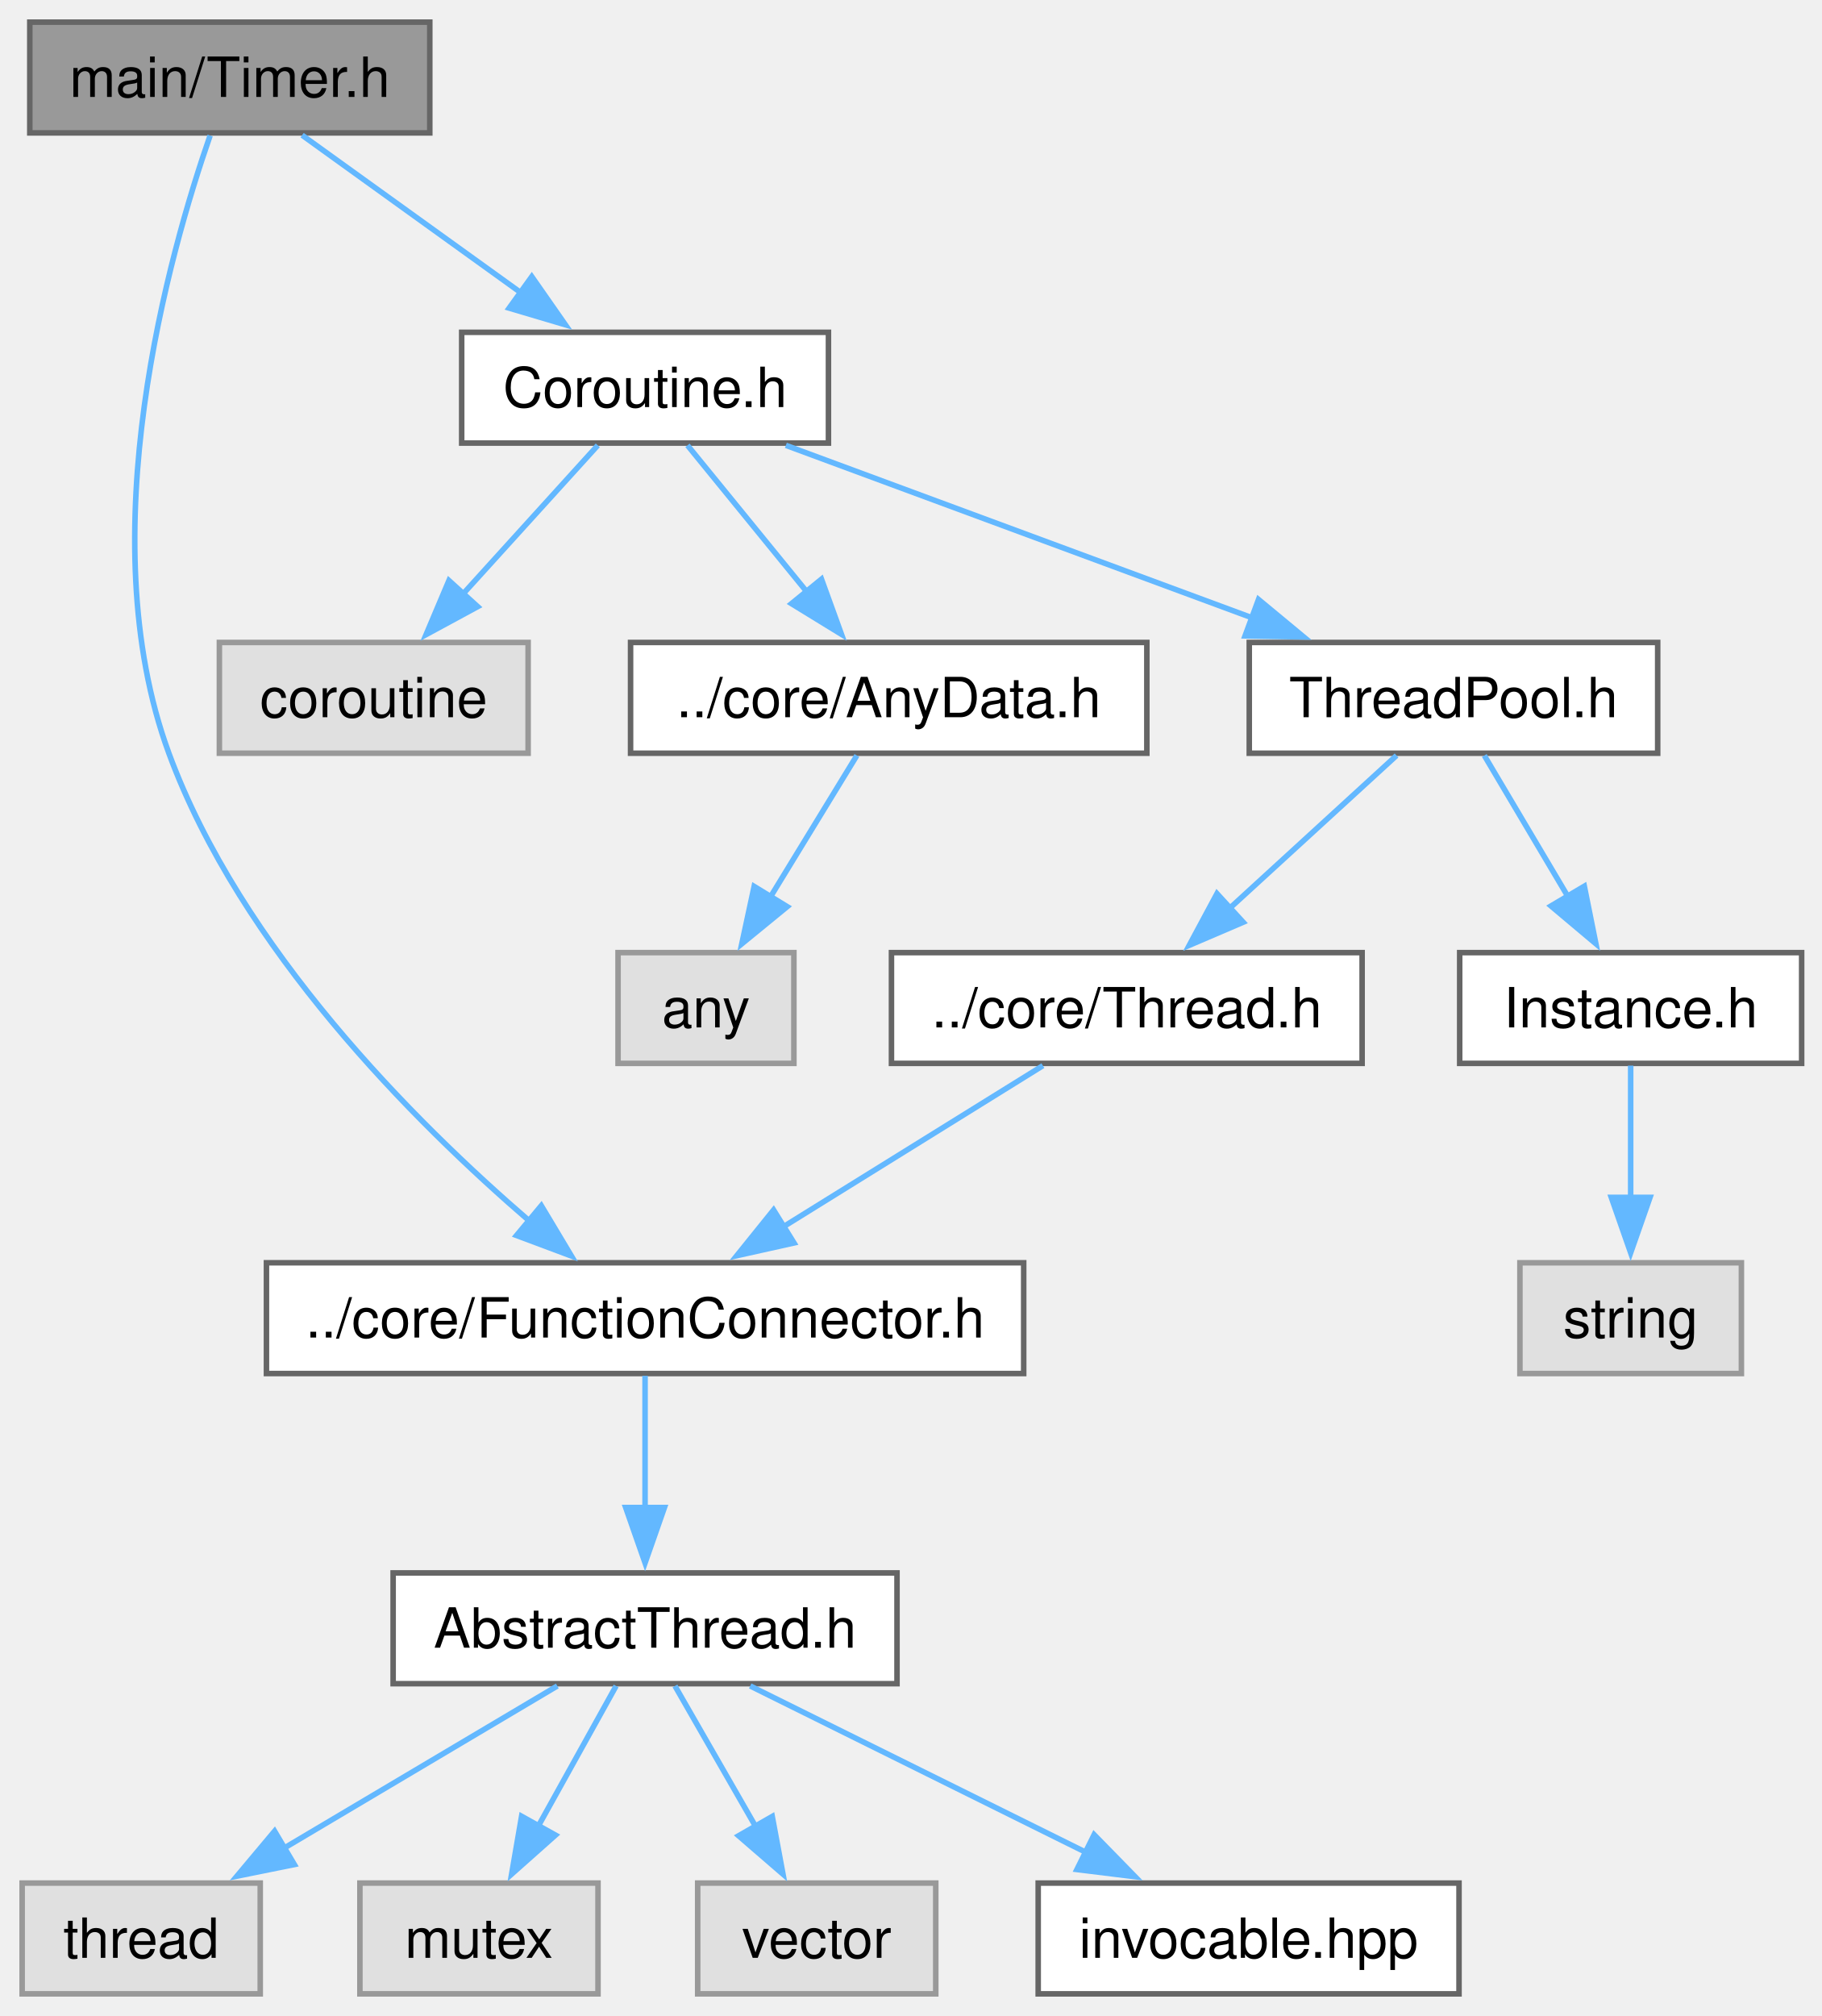
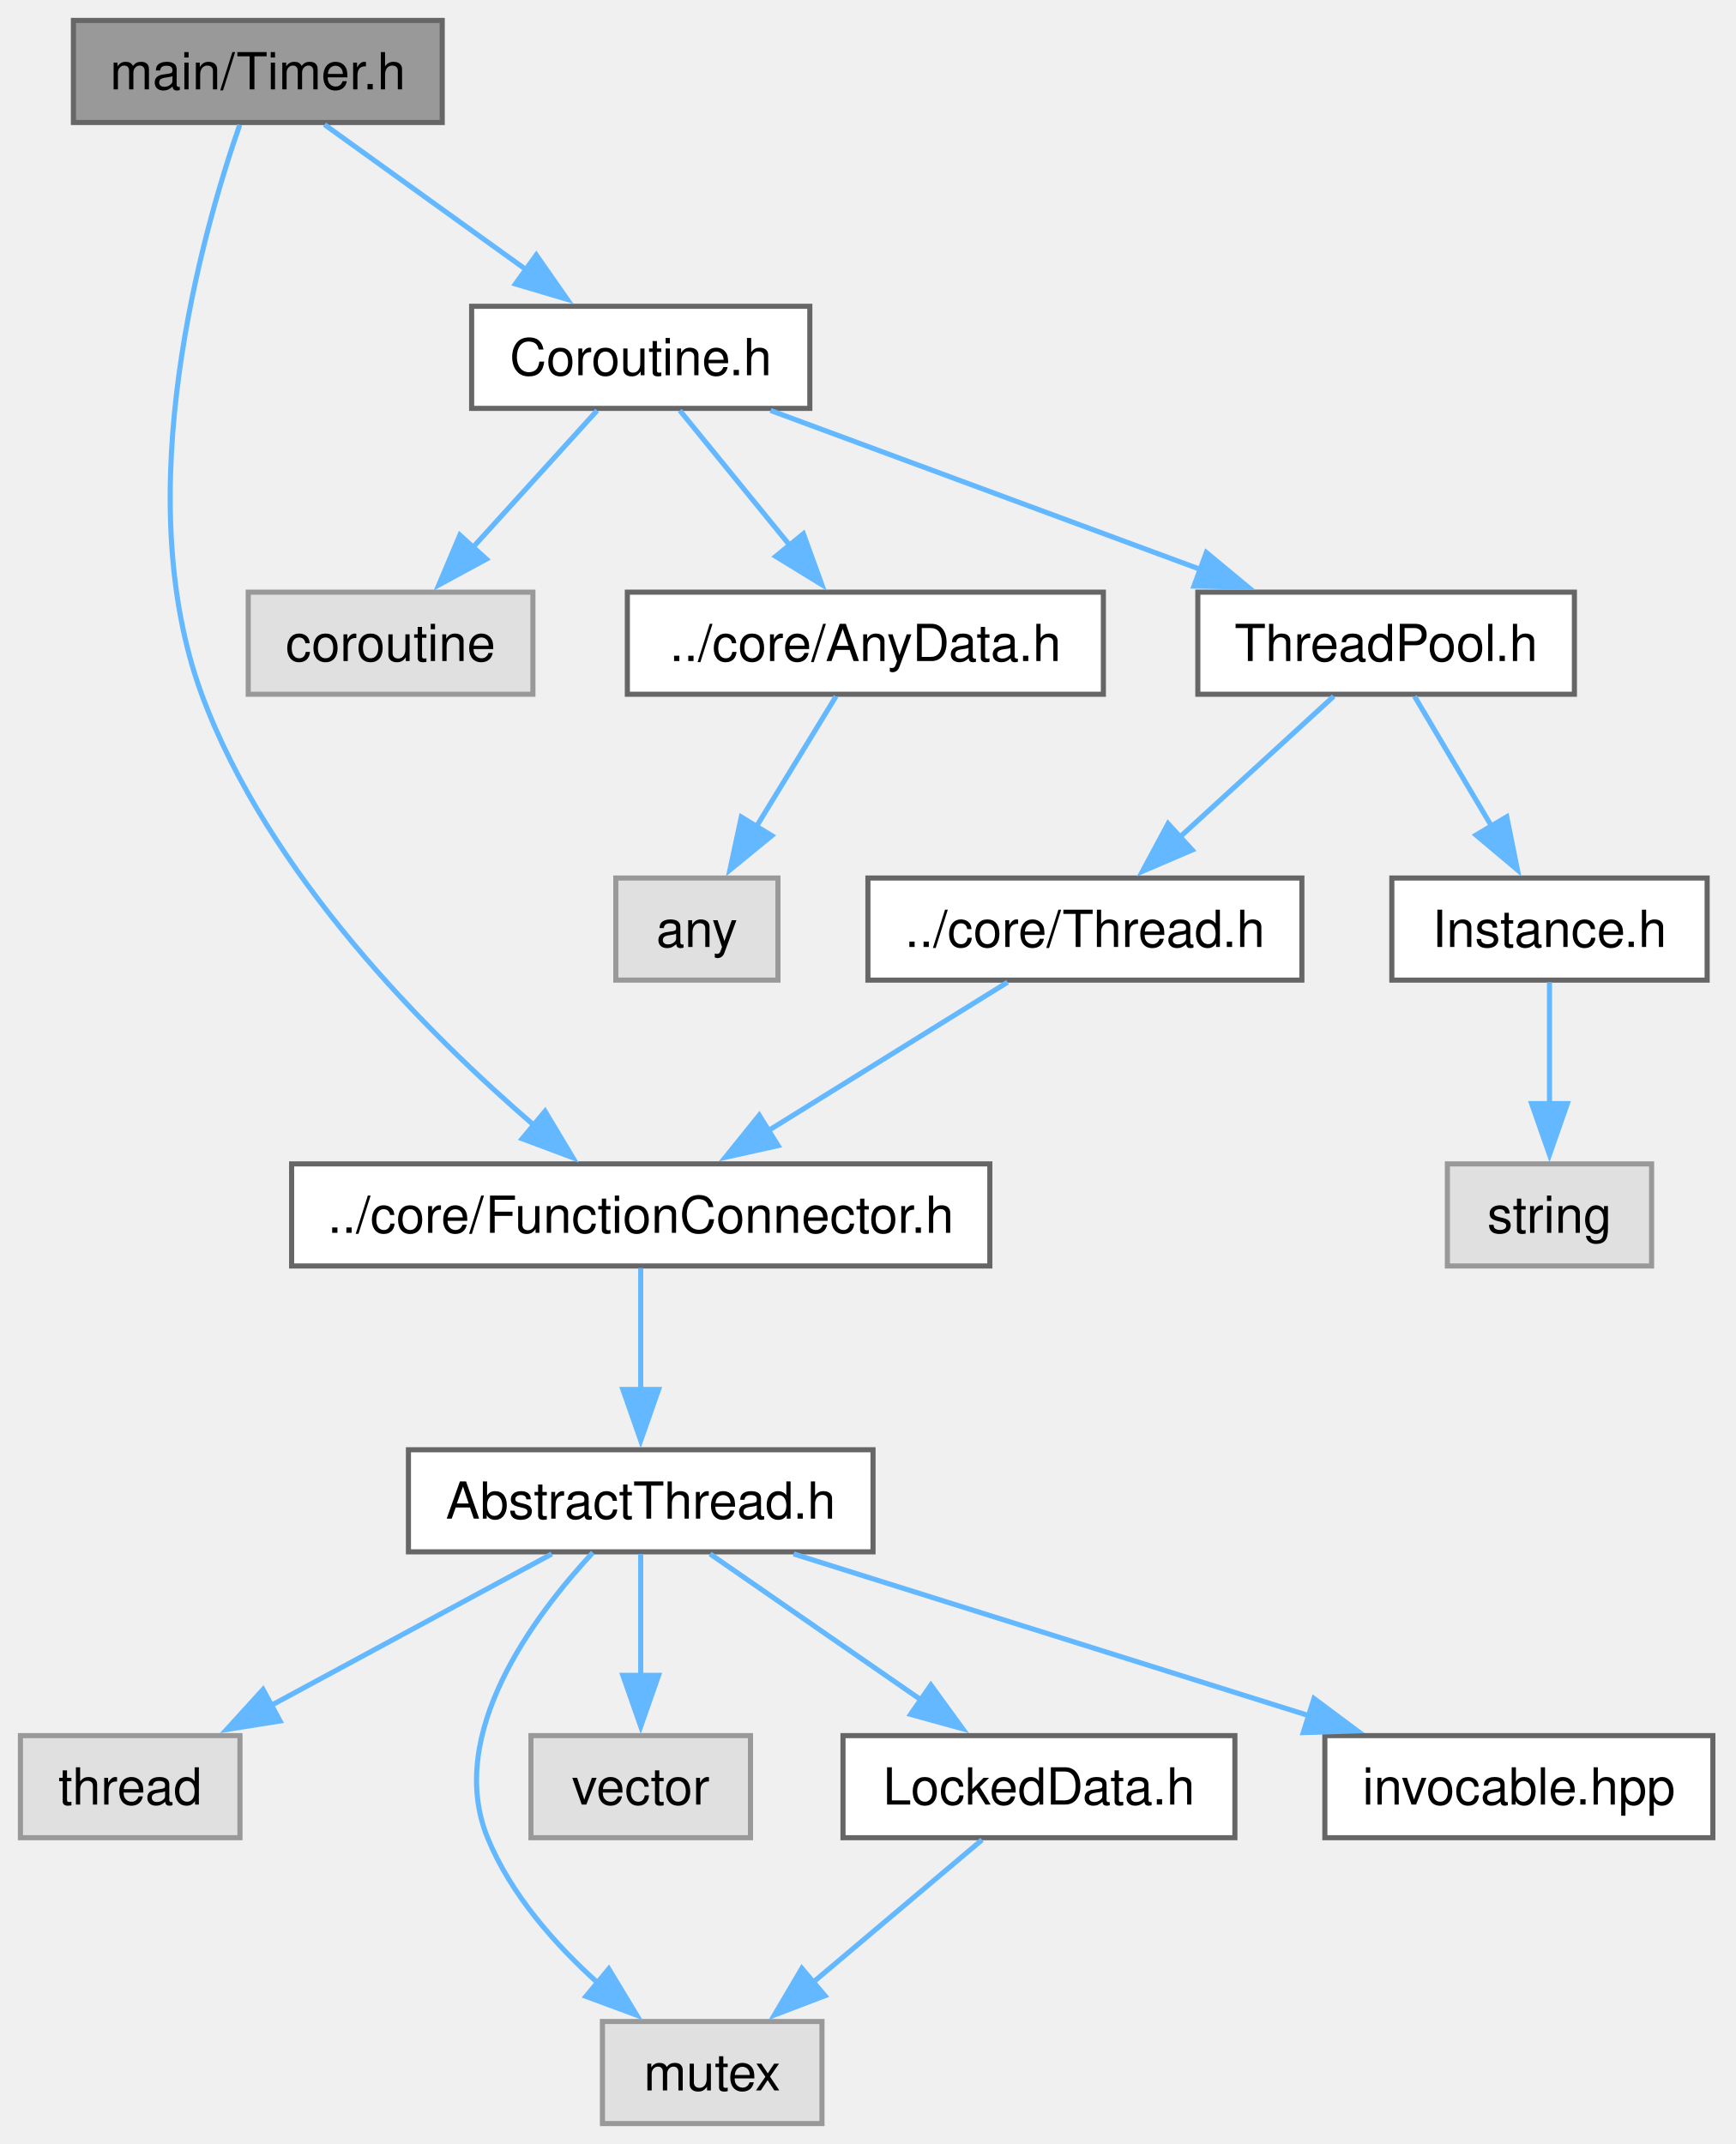
- <svg xmlns="http://www.w3.org/2000/svg" xmlns:xlink="http://www.w3.org/1999/xlink" width="329pt" height="364pt" viewBox="0.00 0.00 329.00 364.00">
-   <g id="graph0" class="graph" transform="scale(1 1) rotate(0) translate(4 360)">
+ <svg xmlns="http://www.w3.org/2000/svg" xmlns:xlink="http://www.w3.org/1999/xlink" width="340pt" height="420pt" viewBox="0.00 0.00 340.00 420.00">
+   <g id="graph0" class="graph" transform="scale(1 1) rotate(0) translate(4 416)">
    <g id="Node000001" class="node">
      <g id="a_Node000001">
        <a xlink:title="The Timer class.">
-           <polygon fill="#999999" stroke="#666666" points="73.62,-356 1.38,-356 1.38,-336 73.62,-336 73.62,-356" />
-           <text xml:space="preserve" text-anchor="middle" x="37.5" y="-342.5" font-family="Helvetica,sans-Serif" font-size="10.00">main/Timer.h</text>
+           <polygon fill="#999999" stroke="#666666" points="82.62,-412 10.38,-412 10.38,-392 82.62,-392 82.62,-412" />
+           <text xml:space="preserve" text-anchor="middle" x="46.5" y="-398.5" font-family="Helvetica,sans-Serif" font-size="10.00">main/Timer.h</text>
        </a>
      </g>
    </g>
    <g id="Node000002" class="node">
      <g id="a_Node000002">
        <a xlink:href="FunctionConnector_8h.html" target="_top" xlink:title="The AbstractFunctionConnector, FunctionConnector, FunctionConnectorProtected, FunctionConnectionGuard...">
-           <polygon fill="white" stroke="#666666" points="180.88,-132 44.12,-132 44.12,-112 180.88,-112 180.88,-132" />
-           <text xml:space="preserve" text-anchor="middle" x="112.5" y="-118.5" font-family="Helvetica,sans-Serif" font-size="10.00">../core/FunctionConnector.h</text>
+           <polygon fill="white" stroke="#666666" points="189.88,-188 53.12,-188 53.12,-168 189.88,-168 189.88,-188" />
+           <text xml:space="preserve" text-anchor="middle" x="121.5" y="-174.5" font-family="Helvetica,sans-Serif" font-size="10.00">../core/FunctionConnector.h</text>
        </a>
      </g>
    </g>
    <g id="edge1_Node000001_Node000002" class="edge">
      <g id="a_edge1_Node000001_Node000002">
        <a xlink:title=" ">
-           <path fill="none" stroke="#63b8ff" d="M33.95,-335.53C26.69,-314.66 12,-263.39 26.5,-224 39.46,-188.79 70.75,-157.5 91.79,-139.39" />
-           <polygon fill="#63b8ff" stroke="#63b8ff" points="93.76,-142.31 99.2,-133.22 89.28,-136.93 93.76,-142.31" />
-         </a>
-       </g>
-     </g>
-     <g id="Node000008" class="node">
-       <g id="a_Node000008">
+           <path fill="none" stroke="#63b8ff" d="M42.95,-391.53C35.69,-370.66 21,-319.39 35.5,-280 48.46,-244.79 79.75,-213.5 100.79,-195.39" />
+           <polygon fill="#63b8ff" stroke="#63b8ff" points="102.76,-198.31 108.2,-189.22 98.28,-192.93 102.76,-198.31" />
+         </a>
+       </g>
+     </g>
+     <g id="Node000009" class="node">
+       <g id="a_Node000009">
        <a xlink:href="Coroutine_8h.html" target="_top" xlink:title="The CoroutineTask, CoroutineAwait, CoroutineInvokeAwait structs.">
-           <polygon fill="white" stroke="#666666" points="145.62,-300 79.38,-300 79.38,-280 145.62,-280 145.62,-300" />
-           <text xml:space="preserve" text-anchor="middle" x="112.5" y="-286.5" font-family="Helvetica,sans-Serif" font-size="10.00">Coroutine.h</text>
-         </a>
-       </g>
-     </g>
-     <g id="edge7_Node000001_Node000008" class="edge">
-       <g id="a_edge7_Node000001_Node000008">
-         <a xlink:title=" ">
-           <path fill="none" stroke="#63b8ff" d="M50.56,-335.59C61.47,-327.74 77.25,-316.38 90.16,-307.09" />
-           <polygon fill="#63b8ff" stroke="#63b8ff" points="92.04,-310.05 98.11,-301.36 87.95,-304.37 92.04,-310.05" />
+           <polygon fill="white" stroke="#666666" points="154.62,-356 88.38,-356 88.38,-336 154.62,-336 154.62,-356" />
+           <text xml:space="preserve" text-anchor="middle" x="121.5" y="-342.5" font-family="Helvetica,sans-Serif" font-size="10.00">Coroutine.h</text>
+         </a>
+       </g>
+     </g>
+     <g id="edge9_Node000001_Node000009" class="edge">
+       <g id="a_edge9_Node000001_Node000009">
+         <a xlink:title=" ">
+           <path fill="none" stroke="#63b8ff" d="M59.56,-391.59C70.47,-383.74 86.25,-372.38 99.16,-363.09" />
+           <polygon fill="#63b8ff" stroke="#63b8ff" points="101.04,-366.05 107.11,-357.36 96.95,-360.37 101.04,-366.05" />
        </a>
      </g>
    </g>
    <g id="Node000003" class="node">
      <g id="a_Node000003">
        <a xlink:href="AbstractThread_8h.html" target="_top" xlink:title="The AbstractThread class.">
-           <polygon fill="white" stroke="#666666" points="158,-76 67,-76 67,-56 158,-56 158,-76" />
-           <text xml:space="preserve" text-anchor="middle" x="112.5" y="-62.5" font-family="Helvetica,sans-Serif" font-size="10.00">AbstractThread.h</text>
+           <polygon fill="white" stroke="#666666" points="167,-132 76,-132 76,-112 167,-112 167,-132" />
+           <text xml:space="preserve" text-anchor="middle" x="121.5" y="-118.5" font-family="Helvetica,sans-Serif" font-size="10.00">AbstractThread.h</text>
        </a>
      </g>
    </g>
    <g id="edge2_Node000002_Node000003" class="edge">
      <g id="a_edge2_Node000002_Node000003">
        <a xlink:title=" ">
-           <path fill="none" stroke="#63b8ff" d="M112.5,-111.59C112.5,-105.01 112.5,-95.96 112.5,-87.73" />
-           <polygon fill="#63b8ff" stroke="#63b8ff" points="116,-87.81 112.5,-77.81 109,-87.81 116,-87.81" />
+           <path fill="none" stroke="#63b8ff" d="M121.5,-167.59C121.5,-161.01 121.5,-151.96 121.5,-143.73" />
+           <polygon fill="#63b8ff" stroke="#63b8ff" points="125,-143.81 121.5,-133.81 118,-143.81 125,-143.81" />
        </a>
      </g>
    </g>
    <g id="Node000004" class="node">
      <g id="a_Node000004">
        <a xlink:title=" ">
-           <polygon fill="#e0e0e0" stroke="#999999" points="43,-20 0,-20 0,0 43,0 43,-20" />
-           <text xml:space="preserve" text-anchor="middle" x="21.5" y="-6.5" font-family="Helvetica,sans-Serif" font-size="10.00">thread</text>
+           <polygon fill="#e0e0e0" stroke="#999999" points="43,-76 0,-76 0,-56 43,-56 43,-76" />
+           <text xml:space="preserve" text-anchor="middle" x="21.5" y="-62.5" font-family="Helvetica,sans-Serif" font-size="10.00">thread</text>
        </a>
      </g>
    </g>
    <g id="edge3_Node000003_Node000004" class="edge">
      <g id="a_edge3_Node000003_Node000004">
        <a xlink:title=" ">
-           <path fill="none" stroke="#63b8ff" d="M96.65,-55.59C83.03,-47.51 63.14,-35.71 47.24,-26.27" />
-           <polygon fill="#63b8ff" stroke="#63b8ff" points="49.16,-23.35 38.78,-21.25 45.59,-29.37 49.16,-23.35" />
+           <path fill="none" stroke="#63b8ff" d="M104.08,-111.59C88.83,-103.36 66.42,-91.26 48.79,-81.74" />
+           <polygon fill="#63b8ff" stroke="#63b8ff" points="50.85,-78.87 40.39,-77.2 47.52,-85.03 50.85,-78.87" />
        </a>
      </g>
    </g>
    <g id="Node000005" class="node">
      <g id="a_Node000005">
        <a xlink:title=" ">
-           <polygon fill="#e0e0e0" stroke="#999999" points="104,-20 61,-20 61,0 104,0 104,-20" />
-           <text xml:space="preserve" text-anchor="middle" x="82.5" y="-6.5" font-family="Helvetica,sans-Serif" font-size="10.00">mutex</text>
+           <polygon fill="#e0e0e0" stroke="#999999" points="157,-20 114,-20 114,0 157,0 157,-20" />
+           <text xml:space="preserve" text-anchor="middle" x="135.5" y="-6.5" font-family="Helvetica,sans-Serif" font-size="10.00">mutex</text>
        </a>
      </g>
    </g>
    <g id="edge4_Node000003_Node000005" class="edge">
      <g id="a_edge4_Node000003_Node000005">
        <a xlink:title=" ">
-           <path fill="none" stroke="#63b8ff" d="M107.27,-55.59C103.4,-48.63 97.99,-38.89 93.22,-30.29" />
-           <polygon fill="#63b8ff" stroke="#63b8ff" points="96.32,-28.66 88.4,-21.62 90.2,-32.06 96.32,-28.66" />
+           <path fill="none" stroke="#63b8ff" d="M112.12,-111.86C100.52,-99.38 83.24,-76.26 91.5,-56 96.03,-44.89 104.77,-35.02 113.28,-27.39" />
+           <polygon fill="#63b8ff" stroke="#63b8ff" points="115.24,-30.31 120.71,-21.24 110.77,-24.92 115.24,-30.31" />
        </a>
      </g>
    </g>
    <g id="Node000006" class="node">
      <g id="a_Node000006">
        <a xlink:title=" ">
-           <polygon fill="#e0e0e0" stroke="#999999" points="165,-20 122,-20 122,0 165,0 165,-20" />
-           <text xml:space="preserve" text-anchor="middle" x="143.5" y="-6.5" font-family="Helvetica,sans-Serif" font-size="10.00">vector</text>
+           <polygon fill="#e0e0e0" stroke="#999999" points="143,-76 100,-76 100,-56 143,-56 143,-76" />
+           <text xml:space="preserve" text-anchor="middle" x="121.5" y="-62.5" font-family="Helvetica,sans-Serif" font-size="10.00">vector</text>
        </a>
      </g>
    </g>
    <g id="edge5_Node000003_Node000006" class="edge">
      <g id="a_edge5_Node000003_Node000006">
        <a xlink:title=" ">
-           <path fill="none" stroke="#63b8ff" d="M117.9,-55.59C121.94,-48.55 127.62,-38.67 132.59,-30" />
-           <polygon fill="#63b8ff" stroke="#63b8ff" points="135.47,-32.03 137.41,-21.61 129.39,-28.54 135.47,-32.03" />
+           <path fill="none" stroke="#63b8ff" d="M121.5,-111.59C121.5,-105.01 121.5,-95.96 121.5,-87.73" />
+           <polygon fill="#63b8ff" stroke="#63b8ff" points="125,-87.81 121.5,-77.81 118,-87.81 125,-87.81" />
        </a>
      </g>
    </g>
    <g id="Node000007" class="node">
      <g id="a_Node000007">
-         <a xlink:href="invocable_8hpp_source.html" target="_top" xlink:title=" ">
-           <polygon fill="white" stroke="#666666" points="259.5,-20 183.5,-20 183.5,0 259.5,0 259.5,-20" />
-           <text xml:space="preserve" text-anchor="middle" x="221.5" y="-6.5" font-family="Helvetica,sans-Serif" font-size="10.00">invocable.hpp</text>
+         <a xlink:href="LockedData_8h.html" target="_top" xlink:title="The LockedData class.">
+           <polygon fill="white" stroke="#666666" points="237.88,-76 161.12,-76 161.12,-56 237.88,-56 237.88,-76" />
+           <text xml:space="preserve" text-anchor="middle" x="199.5" y="-62.5" font-family="Helvetica,sans-Serif" font-size="10.00">LockedData.h</text>
        </a>
      </g>
    </g>
    <g id="edge6_Node000003_Node000007" class="edge">
      <g id="a_edge6_Node000003_Node000007">
        <a xlink:title=" ">
-           <path fill="none" stroke="#63b8ff" d="M131.49,-55.59C148.26,-47.28 172.99,-35.03 192.29,-25.47" />
-           <polygon fill="#63b8ff" stroke="#63b8ff" points="193.6,-28.73 201.01,-21.15 190.49,-22.45 193.6,-28.73" />
-         </a>
-       </g>
-     </g>
-     <g id="Node000009" class="node">
-       <g id="a_Node000009">
-         <a xlink:title=" ">
-           <polygon fill="#e0e0e0" stroke="#999999" points="91.38,-244 35.62,-244 35.62,-224 91.38,-224 91.38,-244" />
-           <text xml:space="preserve" text-anchor="middle" x="63.5" y="-230.5" font-family="Helvetica,sans-Serif" font-size="10.00">coroutine</text>
-         </a>
-       </g>
-     </g>
-     <g id="edge8_Node000008_Node000009" class="edge">
-       <g id="a_edge8_Node000008_Node000009">
-         <a xlink:title=" ">
-           <path fill="none" stroke="#63b8ff" d="M103.96,-279.59C97.22,-272.16 87.61,-261.58 79.46,-252.58" />
-           <polygon fill="#63b8ff" stroke="#63b8ff" points="82.27,-250.47 72.95,-245.42 77.08,-255.18 82.27,-250.47" />
+           <path fill="none" stroke="#63b8ff" d="M135.09,-111.59C146.54,-103.67 163.16,-92.16 176.66,-82.82" />
+           <polygon fill="#63b8ff" stroke="#63b8ff" points="178.33,-85.91 184.56,-77.34 174.35,-80.16 178.33,-85.91" />
+         </a>
+       </g>
+     </g>
+     <g id="Node000008" class="node">
+       <g id="a_Node000008">
+         <a xlink:href="invocable_8hpp_source.html" target="_top" xlink:title=" ">
+           <polygon fill="white" stroke="#666666" points="331.5,-76 255.5,-76 255.5,-56 331.5,-56 331.5,-76" />
+           <text xml:space="preserve" text-anchor="middle" x="293.5" y="-62.5" font-family="Helvetica,sans-Serif" font-size="10.00">invocable.hpp</text>
+         </a>
+       </g>
+     </g>
+     <g id="edge8_Node000003_Node000008" class="edge">
+       <g id="a_edge8_Node000003_Node000008">
+         <a xlink:title=" ">
+           <path fill="none" stroke="#63b8ff" d="M151.46,-111.59C179.41,-102.82 221.33,-89.66 252.4,-79.9" />
+           <polygon fill="#63b8ff" stroke="#63b8ff" points="253.37,-83.27 261.86,-76.93 251.27,-76.59 253.37,-83.27" />
+         </a>
+       </g>
+     </g>
+     <g id="edge7_Node000007_Node000005" class="edge">
+       <g id="a_edge7_Node000007_Node000005">
+         <a xlink:title=" ">
+           <path fill="none" stroke="#63b8ff" d="M188.35,-55.59C179.17,-47.85 165.95,-36.69 155.02,-27.47" />
+           <polygon fill="#63b8ff" stroke="#63b8ff" points="157.58,-25.05 147.68,-21.27 153.06,-30.4 157.58,-25.05" />
        </a>
      </g>
    </g>
    <g id="Node000010" class="node">
      <g id="a_Node000010">
+         <a xlink:title=" ">
+           <polygon fill="#e0e0e0" stroke="#999999" points="100.38,-300 44.62,-300 44.62,-280 100.38,-280 100.38,-300" />
+           <text xml:space="preserve" text-anchor="middle" x="72.5" y="-286.5" font-family="Helvetica,sans-Serif" font-size="10.00">coroutine</text>
+         </a>
+       </g>
+     </g>
+     <g id="edge10_Node000009_Node000010" class="edge">
+       <g id="a_edge10_Node000009_Node000010">
+         <a xlink:title=" ">
+           <path fill="none" stroke="#63b8ff" d="M112.96,-335.59C106.22,-328.16 96.61,-317.58 88.46,-308.58" />
+           <polygon fill="#63b8ff" stroke="#63b8ff" points="91.27,-306.47 81.95,-301.42 86.08,-311.18 91.27,-306.47" />
+         </a>
+       </g>
+     </g>
+     <g id="Node000011" class="node">
+       <g id="a_Node000011">
        <a xlink:href="AnyData_8h.html" target="_top" xlink:title="The AnyData class.">
-           <polygon fill="white" stroke="#666666" points="203.12,-244 109.88,-244 109.88,-224 203.12,-224 203.12,-244" />
-           <text xml:space="preserve" text-anchor="middle" x="156.5" y="-230.5" font-family="Helvetica,sans-Serif" font-size="10.00">../core/AnyData.h</text>
-         </a>
-       </g>
-     </g>
-     <g id="edge9_Node000008_Node000010" class="edge">
-       <g id="a_edge9_Node000008_Node000010">
-         <a xlink:title=" ">
-           <path fill="none" stroke="#63b8ff" d="M120.16,-279.59C126.09,-272.32 134.49,-262.02 141.71,-253.15" />
-           <polygon fill="#63b8ff" stroke="#63b8ff" points="144.36,-255.43 147.97,-245.47 138.94,-251.01 144.36,-255.43" />
+           <polygon fill="white" stroke="#666666" points="212.12,-300 118.88,-300 118.88,-280 212.12,-280 212.12,-300" />
+           <text xml:space="preserve" text-anchor="middle" x="165.5" y="-286.5" font-family="Helvetica,sans-Serif" font-size="10.00">../core/AnyData.h</text>
+         </a>
+       </g>
+     </g>
+     <g id="edge11_Node000009_Node000011" class="edge">
+       <g id="a_edge11_Node000009_Node000011">
+         <a xlink:title=" ">
+           <path fill="none" stroke="#63b8ff" d="M129.16,-335.59C135.09,-328.32 143.49,-318.02 150.71,-309.15" />
+           <polygon fill="#63b8ff" stroke="#63b8ff" points="153.36,-311.43 156.97,-301.47 147.94,-307.01 153.36,-311.43" />
+         </a>
+       </g>
+     </g>
+     <g id="Node000013" class="node">
+       <g id="a_Node000013">
+         <a xlink:href="ThreadPool_8h.html" target="_top" xlink:title="The AbstractThreadPool and ThreadPool classes.">
+           <polygon fill="white" stroke="#666666" points="304.38,-300 230.62,-300 230.62,-280 304.38,-280 304.38,-300" />
+           <text xml:space="preserve" text-anchor="middle" x="267.5" y="-286.5" font-family="Helvetica,sans-Serif" font-size="10.00">ThreadPool.h</text>
+         </a>
+       </g>
+     </g>
+     <g id="edge13_Node000009_Node000013" class="edge">
+       <g id="a_edge13_Node000009_Node000013">
+         <a xlink:title=" ">
+           <path fill="none" stroke="#63b8ff" d="M146.93,-335.59C170.24,-326.97 205,-314.12 231.22,-304.42" />
+           <polygon fill="#63b8ff" stroke="#63b8ff" points="232.29,-307.76 240.45,-301 229.86,-301.19 232.29,-307.76" />
        </a>
      </g>
    </g>
    <g id="Node000012" class="node">
      <g id="a_Node000012">
-         <a xlink:href="ThreadPool_8h.html" target="_top" xlink:title="The AbstractThreadPool and ThreadPool classes.">
-           <polygon fill="white" stroke="#666666" points="295.38,-244 221.62,-244 221.62,-224 295.38,-224 295.38,-244" />
-           <text xml:space="preserve" text-anchor="middle" x="258.5" y="-230.5" font-family="Helvetica,sans-Serif" font-size="10.00">ThreadPool.h</text>
-         </a>
-       </g>
-     </g>
-     <g id="edge11_Node000008_Node000012" class="edge">
-       <g id="a_edge11_Node000008_Node000012">
-         <a xlink:title=" ">
-           <path fill="none" stroke="#63b8ff" d="M137.93,-279.59C161.24,-270.97 196,-258.12 222.22,-248.42" />
-           <polygon fill="#63b8ff" stroke="#63b8ff" points="223.29,-251.76 231.45,-245 220.86,-245.19 223.29,-251.76" />
-         </a>
-       </g>
-     </g>
-     <g id="Node000011" class="node">
-       <g id="a_Node000011">
-         <a xlink:title=" ">
-           <polygon fill="#e0e0e0" stroke="#999999" points="139.38,-188 107.62,-188 107.62,-168 139.38,-168 139.38,-188" />
-           <text xml:space="preserve" text-anchor="middle" x="123.5" y="-174.5" font-family="Helvetica,sans-Serif" font-size="10.00">any</text>
-         </a>
-       </g>
-     </g>
-     <g id="edge10_Node000010_Node000011" class="edge">
-       <g id="a_edge10_Node000010_Node000011">
-         <a xlink:title=" ">
-           <path fill="none" stroke="#63b8ff" d="M150.75,-223.59C146.45,-216.55 140.41,-206.67 135.11,-198" />
-           <polygon fill="#63b8ff" stroke="#63b8ff" points="138.17,-196.3 129.97,-189.59 132.2,-199.95 138.17,-196.3" />
-         </a>
-       </g>
-     </g>
-     <g id="Node000013" class="node">
-       <g id="a_Node000013">
-         <a xlink:href="Thread_8h.html" target="_top" xlink:title="The Thread class.">
-           <polygon fill="white" stroke="#666666" points="242,-188 157,-188 157,-168 242,-168 242,-188" />
-           <text xml:space="preserve" text-anchor="middle" x="199.5" y="-174.5" font-family="Helvetica,sans-Serif" font-size="10.00">../core/Thread.h</text>
-         </a>
-       </g>
-     </g>
-     <g id="edge12_Node000012_Node000013" class="edge">
-       <g id="a_edge12_Node000012_Node000013">
-         <a xlink:title=" ">
-           <path fill="none" stroke="#63b8ff" d="M248.22,-223.59C239.93,-216.01 228.05,-205.13 218.1,-196.02" />
-           <polygon fill="#63b8ff" stroke="#63b8ff" points="220.52,-193.49 210.78,-189.32 215.79,-198.65 220.52,-193.49" />
+         <a xlink:title=" ">
+           <polygon fill="#e0e0e0" stroke="#999999" points="148.38,-244 116.62,-244 116.62,-224 148.38,-224 148.38,-244" />
+           <text xml:space="preserve" text-anchor="middle" x="132.5" y="-230.5" font-family="Helvetica,sans-Serif" font-size="10.00">any</text>
+         </a>
+       </g>
+     </g>
+     <g id="edge12_Node000011_Node000012" class="edge">
+       <g id="a_edge12_Node000011_Node000012">
+         <a xlink:title=" ">
+           <path fill="none" stroke="#63b8ff" d="M159.75,-279.59C155.45,-272.55 149.41,-262.67 144.11,-254" />
+           <polygon fill="#63b8ff" stroke="#63b8ff" points="147.17,-252.3 138.97,-245.59 141.2,-255.95 147.17,-252.3" />
        </a>
      </g>
    </g>
    <g id="Node000014" class="node">
      <g id="a_Node000014">
-         <a xlink:href="Instance_8h.html" target="_top" xlink:title="The AbstractInstance and Instance classes.">
-           <polygon fill="white" stroke="#666666" points="321.38,-188 259.62,-188 259.62,-168 321.38,-168 321.38,-188" />
-           <text xml:space="preserve" text-anchor="middle" x="290.5" y="-174.5" font-family="Helvetica,sans-Serif" font-size="10.00">Instance.h</text>
-         </a>
-       </g>
-     </g>
-     <g id="edge14_Node000012_Node000014" class="edge">
-       <g id="a_edge14_Node000012_Node000014">
-         <a xlink:title=" ">
-           <path fill="none" stroke="#63b8ff" d="M264.07,-223.59C268.25,-216.55 274.1,-206.67 279.24,-198" />
-           <polygon fill="#63b8ff" stroke="#63b8ff" points="282.13,-199.99 284.22,-189.6 276.11,-196.42 282.13,-199.99" />
-         </a>
-       </g>
-     </g>
-     <g id="edge13_Node000013_Node000002" class="edge">
-       <g id="a_edge13_Node000013_Node000002">
-         <a xlink:title=" ">
-           <path fill="none" stroke="#63b8ff" d="M184.35,-167.59C171.45,-159.59 152.67,-147.93 137.54,-138.54" />
-           <polygon fill="#63b8ff" stroke="#63b8ff" points="139.4,-135.58 129.06,-133.28 135.71,-141.53 139.4,-135.58" />
+         <a xlink:href="Thread_8h.html" target="_top" xlink:title="The Thread class.">
+           <polygon fill="white" stroke="#666666" points="251,-244 166,-244 166,-224 251,-224 251,-244" />
+           <text xml:space="preserve" text-anchor="middle" x="208.5" y="-230.5" font-family="Helvetica,sans-Serif" font-size="10.00">../core/Thread.h</text>
+         </a>
+       </g>
+     </g>
+     <g id="edge14_Node000013_Node000014" class="edge">
+       <g id="a_edge14_Node000013_Node000014">
+         <a xlink:title=" ">
+           <path fill="none" stroke="#63b8ff" d="M257.22,-279.59C248.93,-272.01 237.05,-261.13 227.1,-252.02" />
+           <polygon fill="#63b8ff" stroke="#63b8ff" points="229.52,-249.49 219.78,-245.32 224.79,-254.65 229.52,-249.49" />
        </a>
      </g>
    </g>
    <g id="Node000015" class="node">
      <g id="a_Node000015">
-         <a xlink:title=" ">
-           <polygon fill="#e0e0e0" stroke="#999999" points="310.5,-132 270.5,-132 270.5,-112 310.5,-112 310.5,-132" />
-           <text xml:space="preserve" text-anchor="middle" x="290.5" y="-118.5" font-family="Helvetica,sans-Serif" font-size="10.00">string</text>
-         </a>
-       </g>
-     </g>
-     <g id="edge15_Node000014_Node000015" class="edge">
-       <g id="a_edge15_Node000014_Node000015">
-         <a xlink:title=" ">
-           <path fill="none" stroke="#63b8ff" d="M290.5,-167.59C290.5,-161.01 290.5,-151.96 290.5,-143.73" />
-           <polygon fill="#63b8ff" stroke="#63b8ff" points="294,-143.81 290.5,-133.81 287,-143.81 294,-143.81" />
+         <a xlink:href="Instance_8h.html" target="_top" xlink:title="The AbstractInstance and Instance classes.">
+           <polygon fill="white" stroke="#666666" points="330.38,-244 268.62,-244 268.62,-224 330.38,-224 330.38,-244" />
+           <text xml:space="preserve" text-anchor="middle" x="299.5" y="-230.5" font-family="Helvetica,sans-Serif" font-size="10.00">Instance.h</text>
+         </a>
+       </g>
+     </g>
+     <g id="edge16_Node000013_Node000015" class="edge">
+       <g id="a_edge16_Node000013_Node000015">
+         <a xlink:title=" ">
+           <path fill="none" stroke="#63b8ff" d="M273.07,-279.59C277.25,-272.55 283.1,-262.67 288.24,-254" />
+           <polygon fill="#63b8ff" stroke="#63b8ff" points="291.13,-255.99 293.22,-245.6 285.11,-252.42 291.13,-255.99" />
+         </a>
+       </g>
+     </g>
+     <g id="edge15_Node000014_Node000002" class="edge">
+       <g id="a_edge15_Node000014_Node000002">
+         <a xlink:title=" ">
+           <path fill="none" stroke="#63b8ff" d="M193.35,-223.59C180.45,-215.59 161.67,-203.93 146.54,-194.54" />
+           <polygon fill="#63b8ff" stroke="#63b8ff" points="148.4,-191.58 138.06,-189.28 144.71,-197.53 148.4,-191.58" />
+         </a>
+       </g>
+     </g>
+     <g id="Node000016" class="node">
+       <g id="a_Node000016">
+         <a xlink:title=" ">
+           <polygon fill="#e0e0e0" stroke="#999999" points="319.5,-188 279.5,-188 279.5,-168 319.5,-168 319.5,-188" />
+           <text xml:space="preserve" text-anchor="middle" x="299.5" y="-174.5" font-family="Helvetica,sans-Serif" font-size="10.00">string</text>
+         </a>
+       </g>
+     </g>
+     <g id="edge17_Node000015_Node000016" class="edge">
+       <g id="a_edge17_Node000015_Node000016">
+         <a xlink:title=" ">
+           <path fill="none" stroke="#63b8ff" d="M299.5,-223.59C299.5,-217.01 299.5,-207.96 299.5,-199.73" />
+           <polygon fill="#63b8ff" stroke="#63b8ff" points="303,-199.81 299.5,-189.81 296,-199.81 303,-199.81" />
        </a>
      </g>
    </g>
  </g>
</svg>
